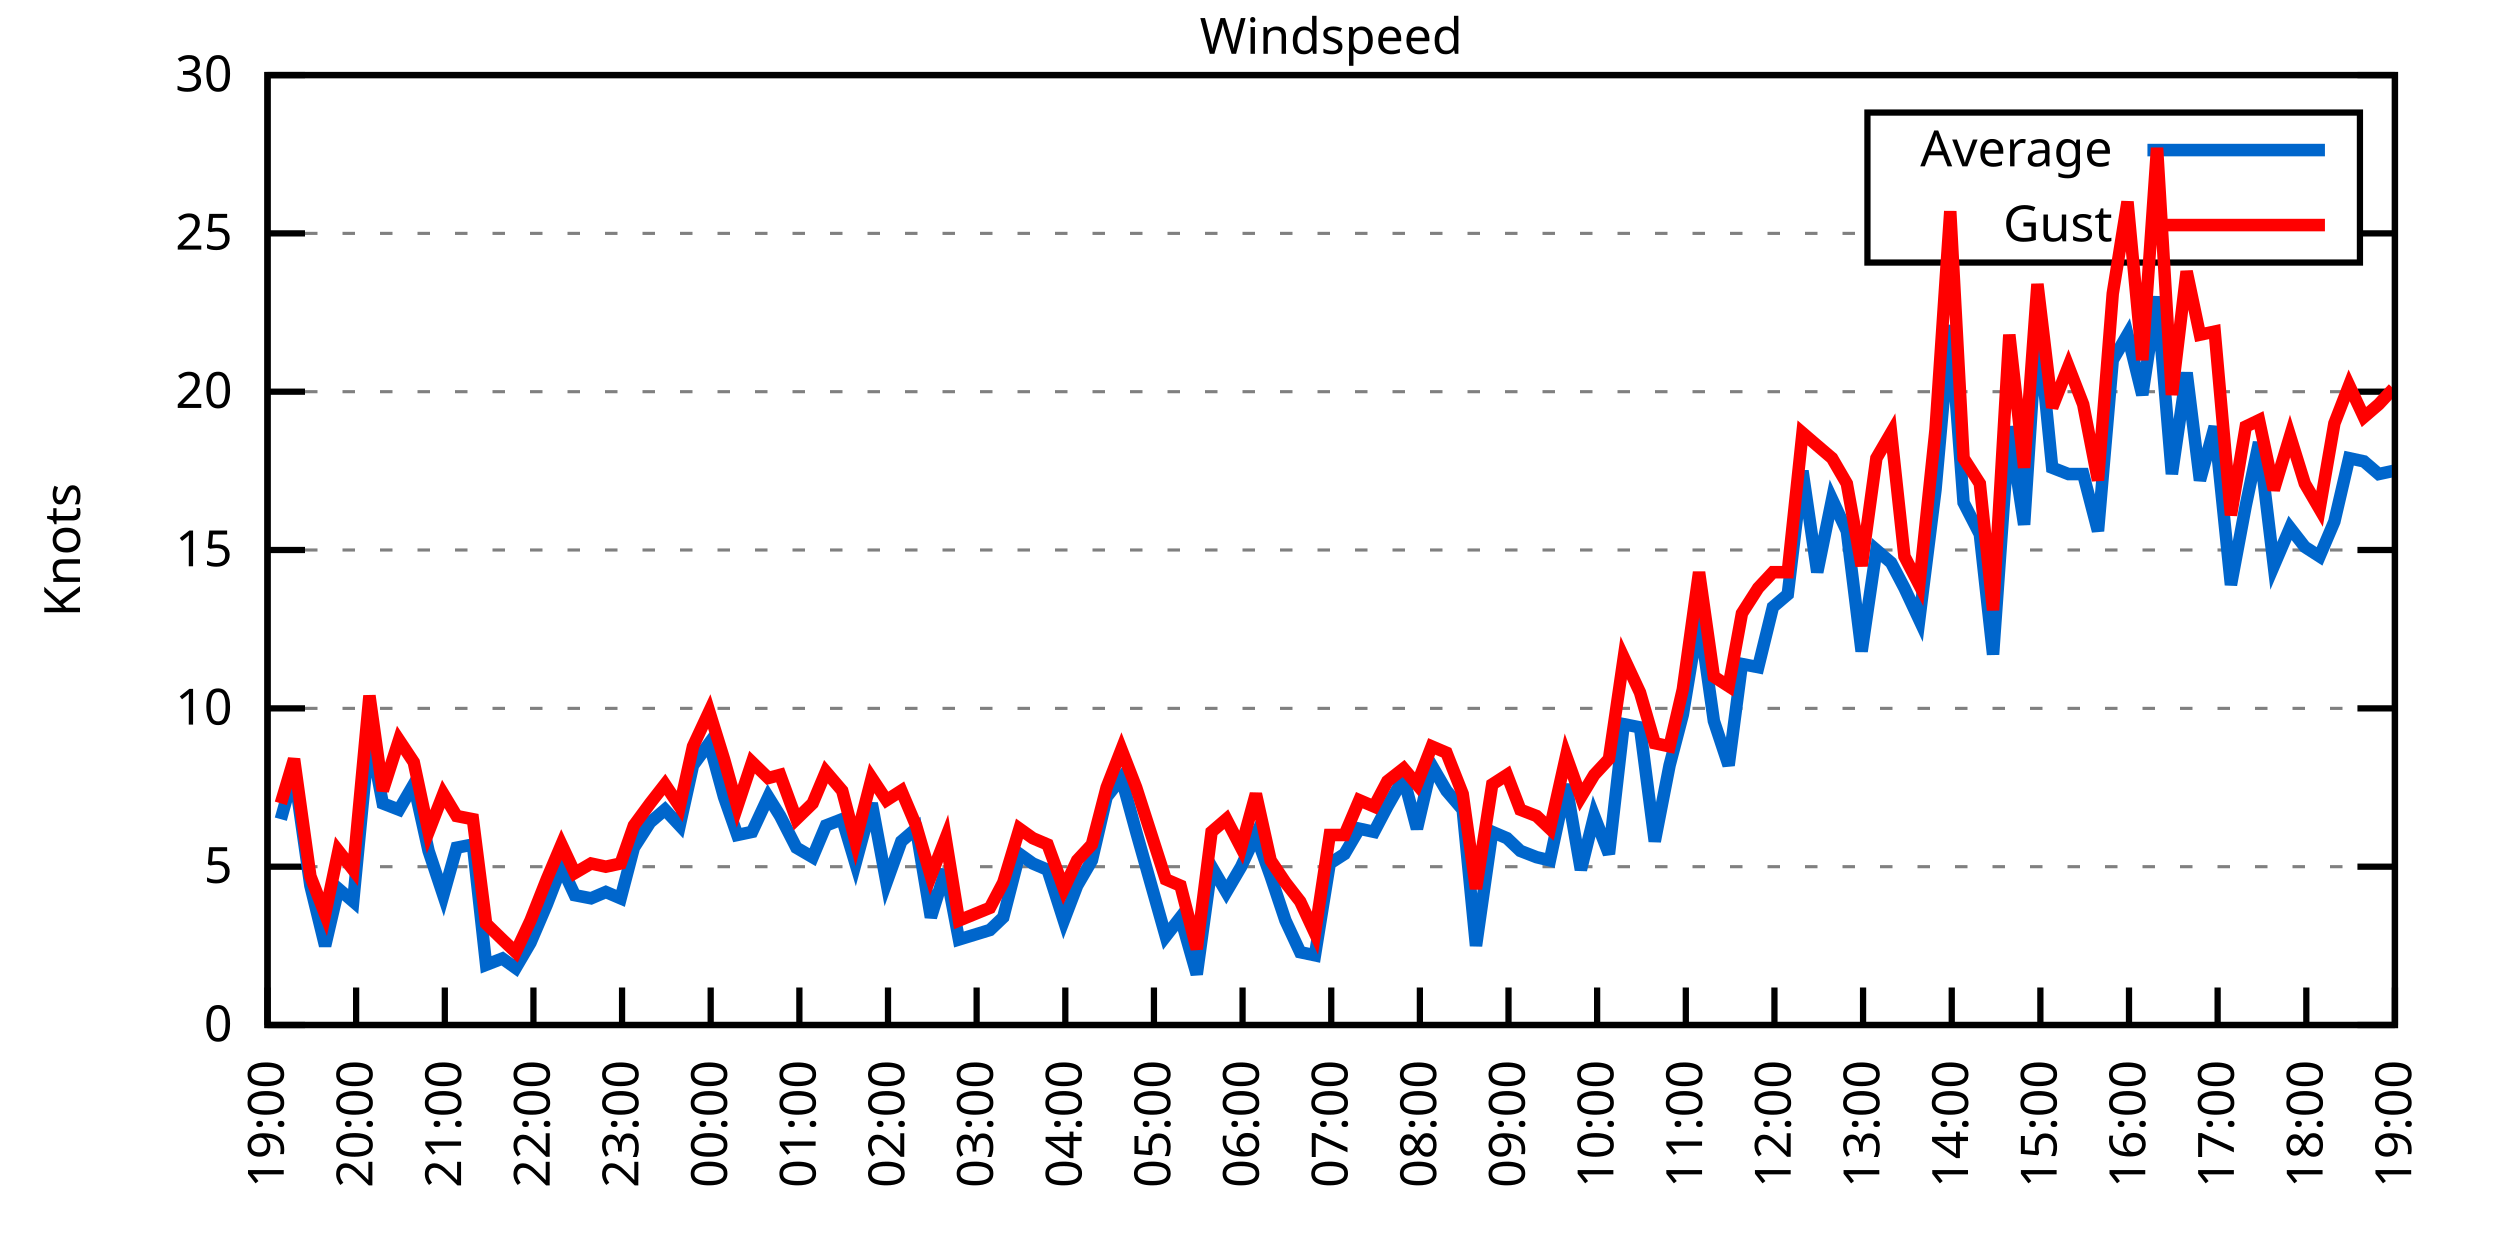
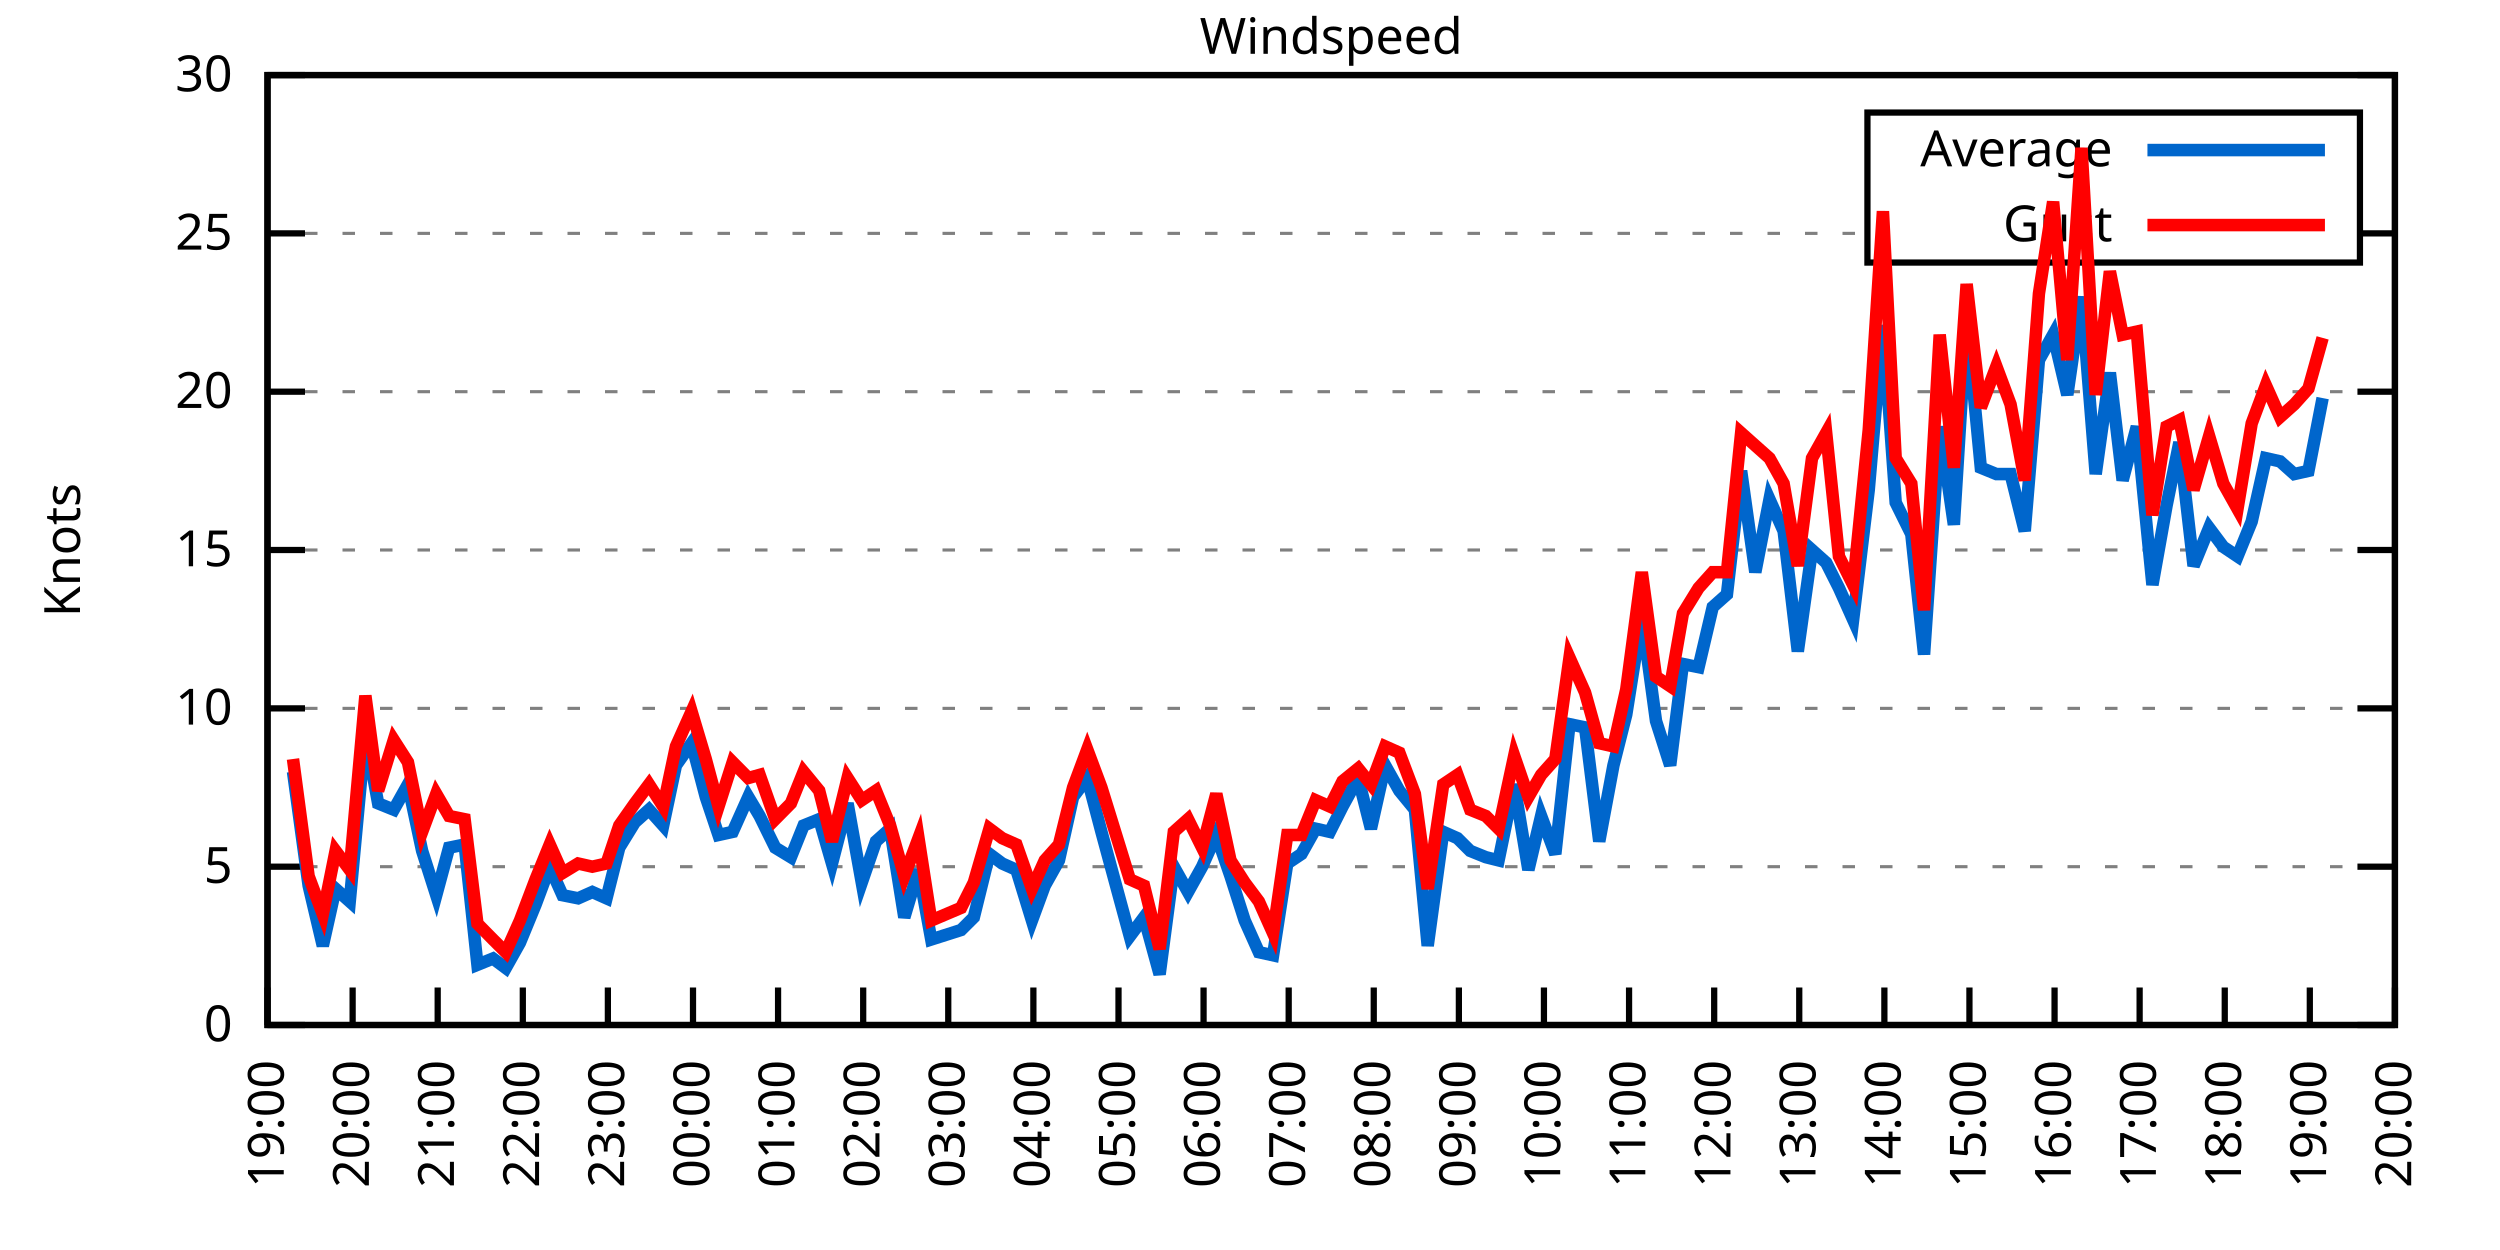
<svg xmlns="http://www.w3.org/2000/svg" xmlns:xlink="http://www.w3.org/1999/xlink" width="400" height="200" viewBox="0 0 400 200">
  <g id="gnuplot_canvas">
    <rect x="0" y="0" width="400" height="200" fill="none" />
    <defs>
      <circle id="gpDot" r="0.5" stroke-width="0.5" stroke="currentColor" />
      <path id="gpPt0" stroke-width="0.333" stroke="currentColor" d="M-1,0 h2 M0,-1 v2" />
      <path id="gpPt1" stroke-width="0.333" stroke="currentColor" d="M-1,-1 L1,1 M1,-1 L-1,1" />
      <path id="gpPt2" stroke-width="0.333" stroke="currentColor" d="M-1,0 L1,0 M0,-1 L0,1 M-1,-1 L1,1 M-1,1 L1,-1" />
      <rect id="gpPt3" stroke-width="0.333" stroke="currentColor" x="-1" y="-1" width="2" height="2" />
      <rect id="gpPt4" stroke-width="0.333" stroke="currentColor" fill="currentColor" x="-1" y="-1" width="2" height="2" />
      <circle id="gpPt5" stroke-width="0.333" stroke="currentColor" cx="0" cy="0" r="1" />
      <use xlink:href="#gpPt5" id="gpPt6" fill="currentColor" stroke="none" />
      <path id="gpPt7" stroke-width="0.333" stroke="currentColor" d="M0,-1.33 L-1.33,0.67 L1.33,0.67 z" />
      <use xlink:href="#gpPt7" id="gpPt8" fill="currentColor" stroke="none" />
      <use xlink:href="#gpPt7" id="gpPt9" stroke="currentColor" transform="rotate(180)" />
      <use xlink:href="#gpPt9" id="gpPt10" fill="currentColor" stroke="none" />
      <use xlink:href="#gpPt3" id="gpPt11" stroke="currentColor" transform="rotate(45)" />
      <use xlink:href="#gpPt11" id="gpPt12" fill="currentColor" stroke="none" />
      <path id="gpPt13" stroke-width="0.333" stroke="currentColor" d="M0,1.330 L1.265,0.411 L0.782,-1.067 L-0.782,-1.076 L-1.265,0.411 z" />
      <use xlink:href="#gpPt13" id="gpPt14" fill="currentColor" stroke="none" />
      <filter id="textbox" filterUnits="objectBoundingBox" x="0" y="0" height="1" width="1">
        <feFlood flood-color="white" flood-opacity="1" result="bgnd" />
        <feComposite in="SourceGraphic" in2="bgnd" operator="atop" />
      </filter>
      <filter id="greybox" filterUnits="objectBoundingBox" x="0" y="0" height="1" width="1">
        <feFlood flood-color="lightgrey" flood-opacity="1" result="grey" />
        <feComposite in="SourceGraphic" in2="grey" operator="atop" />
      </filter>
    </defs>
    <g fill="none" color="white" stroke="currentColor" stroke-width="1.00" stroke-linecap="butt" stroke-linejoin="miter">
</g>
    <g fill="none" color="black" stroke="currentColor" stroke-width="1.00" stroke-linecap="butt" stroke-linejoin="miter">
      <g stroke="none" shape-rendering="crispEdges">
        <polygon fill="rgb(255, 255, 255)" points="42.80,164.00 383.18,164.00 383.18,12.02 42.80,12.02 " />
      </g>
    </g>
    <g fill="none" color="black" stroke="currentColor" stroke-width="1.00" stroke-linecap="butt" stroke-linejoin="miter">
</g>
    <g fill="none" color="black" stroke="black" stroke-width="0.50" stroke-linecap="butt" stroke-linejoin="miter">
</g>
    <g fill="none" color="gray" stroke="currentColor" stroke-width="0.50" stroke-linecap="butt" stroke-linejoin="miter">
      <path stroke="gray" stroke-dasharray="2,4" class="gridline" d="M42.80,164.00 L383.19,164.00  " />
    </g>
    <g fill="none" color="gray" stroke="gray" stroke-width="1.00" stroke-linecap="butt" stroke-linejoin="miter">
</g>
    <g fill="none" color="black" stroke="currentColor" stroke-width="1.00" stroke-linecap="butt" stroke-linejoin="miter">
      <path stroke="black" d="M42.80,164.00 L48.80,164.00 M383.19,164.00 L377.19,164.00  " />
      <g transform="translate(37.20,166.60)" stroke="none" fill="black" font-family="Sans" font-size="8.00" text-anchor="end">
        <text>
          <tspan font-family="Sans"> 0</tspan>
        </text>
      </g>
    </g>
    <g fill="none" color="black" stroke="currentColor" stroke-width="1.00" stroke-linecap="butt" stroke-linejoin="miter">
</g>
    <g fill="none" color="black" stroke="black" stroke-width="0.50" stroke-linecap="butt" stroke-linejoin="miter">
</g>
    <g fill="none" color="gray" stroke="currentColor" stroke-width="0.50" stroke-linecap="butt" stroke-linejoin="miter">
      <path stroke="gray" stroke-dasharray="2,4" class="gridline" d="M42.80,138.67 L383.19,138.67  " />
    </g>
    <g fill="none" color="gray" stroke="gray" stroke-width="1.00" stroke-linecap="butt" stroke-linejoin="miter">
</g>
    <g fill="none" color="black" stroke="currentColor" stroke-width="1.00" stroke-linecap="butt" stroke-linejoin="miter">
      <path stroke="black" d="M42.80,138.67 L48.80,138.67 M383.19,138.67 L377.19,138.67  " />
      <g transform="translate(37.20,141.27)" stroke="none" fill="black" font-family="Sans" font-size="8.00" text-anchor="end">
        <text>
          <tspan font-family="Sans"> 5</tspan>
        </text>
      </g>
    </g>
    <g fill="none" color="black" stroke="currentColor" stroke-width="1.00" stroke-linecap="butt" stroke-linejoin="miter">
</g>
    <g fill="none" color="black" stroke="black" stroke-width="0.50" stroke-linecap="butt" stroke-linejoin="miter">
</g>
    <g fill="none" color="gray" stroke="currentColor" stroke-width="0.50" stroke-linecap="butt" stroke-linejoin="miter">
      <path stroke="gray" stroke-dasharray="2,4" class="gridline" d="M42.80,113.34 L383.19,113.34  " />
    </g>
    <g fill="none" color="gray" stroke="gray" stroke-width="1.00" stroke-linecap="butt" stroke-linejoin="miter">
</g>
    <g fill="none" color="black" stroke="currentColor" stroke-width="1.00" stroke-linecap="butt" stroke-linejoin="miter">
      <path stroke="black" d="M42.80,113.34 L48.80,113.34 M383.19,113.34 L377.19,113.34  " />
      <g transform="translate(37.20,115.94)" stroke="none" fill="black" font-family="Sans" font-size="8.00" text-anchor="end">
        <text>
          <tspan font-family="Sans"> 10</tspan>
        </text>
      </g>
    </g>
    <g fill="none" color="black" stroke="currentColor" stroke-width="1.00" stroke-linecap="butt" stroke-linejoin="miter">
</g>
    <g fill="none" color="black" stroke="black" stroke-width="0.50" stroke-linecap="butt" stroke-linejoin="miter">
</g>
    <g fill="none" color="gray" stroke="currentColor" stroke-width="0.50" stroke-linecap="butt" stroke-linejoin="miter">
      <path stroke="gray" stroke-dasharray="2,4" class="gridline" d="M42.80,88.00 L383.19,88.00  " />
    </g>
    <g fill="none" color="gray" stroke="gray" stroke-width="1.00" stroke-linecap="butt" stroke-linejoin="miter">
</g>
    <g fill="none" color="black" stroke="currentColor" stroke-width="1.00" stroke-linecap="butt" stroke-linejoin="miter">
      <path stroke="black" d="M42.80,88.00 L48.80,88.00 M383.19,88.00 L377.19,88.00  " />
      <g transform="translate(37.20,90.60)" stroke="none" fill="black" font-family="Sans" font-size="8.00" text-anchor="end">
        <text>
          <tspan font-family="Sans"> 15</tspan>
        </text>
      </g>
    </g>
    <g fill="none" color="black" stroke="currentColor" stroke-width="1.00" stroke-linecap="butt" stroke-linejoin="miter">
</g>
    <g fill="none" color="black" stroke="black" stroke-width="0.50" stroke-linecap="butt" stroke-linejoin="miter">
</g>
    <g fill="none" color="gray" stroke="currentColor" stroke-width="0.50" stroke-linecap="butt" stroke-linejoin="miter">
      <path stroke="gray" stroke-dasharray="2,4" class="gridline" d="M42.80,62.67 L383.19,62.67  " />
    </g>
    <g fill="none" color="gray" stroke="gray" stroke-width="1.00" stroke-linecap="butt" stroke-linejoin="miter">
</g>
    <g fill="none" color="black" stroke="currentColor" stroke-width="1.00" stroke-linecap="butt" stroke-linejoin="miter">
      <path stroke="black" d="M42.80,62.67 L48.80,62.67 M383.19,62.67 L377.19,62.67  " />
      <g transform="translate(37.20,65.27)" stroke="none" fill="black" font-family="Sans" font-size="8.00" text-anchor="end">
        <text>
          <tspan font-family="Sans"> 20</tspan>
        </text>
      </g>
    </g>
    <g fill="none" color="black" stroke="currentColor" stroke-width="1.00" stroke-linecap="butt" stroke-linejoin="miter">
</g>
    <g fill="none" color="black" stroke="black" stroke-width="0.50" stroke-linecap="butt" stroke-linejoin="miter">
</g>
    <g fill="none" color="gray" stroke="currentColor" stroke-width="0.50" stroke-linecap="butt" stroke-linejoin="miter">
      <path stroke="gray" stroke-dasharray="2,4" class="gridline" d="M42.80,37.34 L298.79,37.34 M377.59,37.34 L383.19,37.34  " />
    </g>
    <g fill="none" color="gray" stroke="gray" stroke-width="1.00" stroke-linecap="butt" stroke-linejoin="miter">
</g>
    <g fill="none" color="black" stroke="currentColor" stroke-width="1.00" stroke-linecap="butt" stroke-linejoin="miter">
      <path stroke="black" d="M42.80,37.34 L48.80,37.34 M383.19,37.34 L377.19,37.34  " />
      <g transform="translate(37.20,39.94)" stroke="none" fill="black" font-family="Sans" font-size="8.00" text-anchor="end">
        <text>
          <tspan font-family="Sans"> 25</tspan>
        </text>
      </g>
    </g>
    <g fill="none" color="black" stroke="currentColor" stroke-width="1.00" stroke-linecap="butt" stroke-linejoin="miter">
</g>
    <g fill="none" color="black" stroke="black" stroke-width="0.50" stroke-linecap="butt" stroke-linejoin="miter">
</g>
    <g fill="none" color="gray" stroke="currentColor" stroke-width="0.50" stroke-linecap="butt" stroke-linejoin="miter">
      <path stroke="gray" stroke-dasharray="2,4" class="gridline" d="M42.80,12.01 L383.19,12.01  " />
    </g>
    <g fill="none" color="gray" stroke="gray" stroke-width="1.00" stroke-linecap="butt" stroke-linejoin="miter">
</g>
    <g fill="none" color="black" stroke="currentColor" stroke-width="1.00" stroke-linecap="butt" stroke-linejoin="miter">
      <path stroke="black" d="M42.80,12.01 L48.80,12.01 M383.19,12.01 L377.19,12.01  " />
      <g transform="translate(37.20,14.61)" stroke="none" fill="black" font-family="Sans" font-size="8.00" text-anchor="end">
        <text>
          <tspan font-family="Sans"> 30</tspan>
        </text>
      </g>
    </g>
    <g fill="none" color="black" stroke="currentColor" stroke-width="1.00" stroke-linecap="butt" stroke-linejoin="miter">
      <path stroke="black" d="M42.80,164.00 L42.80,158.00  " />
      <g transform="translate(45.40,169.60) rotate(270.00)" stroke="none" fill="black" font-family="Sans" font-size="8.00" text-anchor="end">
        <text>
          <tspan font-family="Sans">19:00</tspan>
        </text>
      </g>
    </g>
    <g fill="none" color="black" stroke="currentColor" stroke-width="1.00" stroke-linecap="butt" stroke-linejoin="miter">
-       <path stroke="black" d="M56.98,164.00 L56.98,158.00  " />
-       <g transform="translate(59.58,169.60) rotate(270.00)" stroke="none" fill="black" font-family="Sans" font-size="8.00" text-anchor="end">
+       <path stroke="black" d="M56.42,164.00 L56.42,158.00  " />
+       <g transform="translate(59.02,169.60) rotate(270.00)" stroke="none" fill="black" font-family="Sans" font-size="8.00" text-anchor="end">
        <text>
          <tspan font-family="Sans">20:00</tspan>
        </text>
      </g>
    </g>
    <g fill="none" color="black" stroke="currentColor" stroke-width="1.00" stroke-linecap="butt" stroke-linejoin="miter">
-       <path stroke="black" d="M71.17,164.00 L71.17,158.00  " />
-       <g transform="translate(73.77,169.60) rotate(270.00)" stroke="none" fill="black" font-family="Sans" font-size="8.00" text-anchor="end">
+       <path stroke="black" d="M70.03,164.00 L70.03,158.00  " />
+       <g transform="translate(72.63,169.60) rotate(270.00)" stroke="none" fill="black" font-family="Sans" font-size="8.00" text-anchor="end">
        <text>
          <tspan font-family="Sans">21:00</tspan>
        </text>
      </g>
    </g>
    <g fill="none" color="black" stroke="currentColor" stroke-width="1.00" stroke-linecap="butt" stroke-linejoin="miter">
-       <path stroke="black" d="M85.35,164.00 L85.35,158.00  " />
-       <g transform="translate(87.95,169.60) rotate(270.00)" stroke="none" fill="black" font-family="Sans" font-size="8.00" text-anchor="end">
+       <path stroke="black" d="M83.65,164.00 L83.65,158.00  " />
+       <g transform="translate(86.25,169.60) rotate(270.00)" stroke="none" fill="black" font-family="Sans" font-size="8.00" text-anchor="end">
        <text>
          <tspan font-family="Sans">22:00</tspan>
        </text>
      </g>
    </g>
    <g fill="none" color="black" stroke="currentColor" stroke-width="1.00" stroke-linecap="butt" stroke-linejoin="miter">
-       <path stroke="black" d="M99.53,164.00 L99.53,158.00  " />
-       <g transform="translate(102.13,169.60) rotate(270.00)" stroke="none" fill="black" font-family="Sans" font-size="8.00" text-anchor="end">
+       <path stroke="black" d="M97.26,164.00 L97.26,158.00  " />
+       <g transform="translate(99.86,169.60) rotate(270.00)" stroke="none" fill="black" font-family="Sans" font-size="8.00" text-anchor="end">
        <text>
          <tspan font-family="Sans">23:00</tspan>
        </text>
      </g>
    </g>
    <g fill="none" color="black" stroke="currentColor" stroke-width="1.00" stroke-linecap="butt" stroke-linejoin="miter">
-       <path stroke="black" d="M113.71,164.00 L113.71,158.00  " />
-       <g transform="translate(116.31,169.60) rotate(270.00)" stroke="none" fill="black" font-family="Sans" font-size="8.00" text-anchor="end">
+       <path stroke="black" d="M110.88,164.00 L110.88,158.00  " />
+       <g transform="translate(113.48,169.60) rotate(270.00)" stroke="none" fill="black" font-family="Sans" font-size="8.00" text-anchor="end">
        <text>
          <tspan font-family="Sans">00:00</tspan>
        </text>
      </g>
    </g>
    <g fill="none" color="black" stroke="currentColor" stroke-width="1.00" stroke-linecap="butt" stroke-linejoin="miter">
-       <path stroke="black" d="M127.90,164.00 L127.90,158.00  " />
-       <g transform="translate(130.50,169.60) rotate(270.00)" stroke="none" fill="black" font-family="Sans" font-size="8.00" text-anchor="end">
+       <path stroke="black" d="M124.49,164.00 L124.49,158.00  " />
+       <g transform="translate(127.09,169.60) rotate(270.00)" stroke="none" fill="black" font-family="Sans" font-size="8.00" text-anchor="end">
        <text>
          <tspan font-family="Sans">01:00</tspan>
        </text>
      </g>
    </g>
    <g fill="none" color="black" stroke="currentColor" stroke-width="1.00" stroke-linecap="butt" stroke-linejoin="miter">
-       <path stroke="black" d="M142.08,164.00 L142.08,158.00  " />
-       <g transform="translate(144.68,169.60) rotate(270.00)" stroke="none" fill="black" font-family="Sans" font-size="8.00" text-anchor="end">
+       <path stroke="black" d="M138.11,164.00 L138.11,158.00  " />
+       <g transform="translate(140.71,169.60) rotate(270.00)" stroke="none" fill="black" font-family="Sans" font-size="8.00" text-anchor="end">
        <text>
          <tspan font-family="Sans">02:00</tspan>
        </text>
      </g>
    </g>
    <g fill="none" color="black" stroke="currentColor" stroke-width="1.00" stroke-linecap="butt" stroke-linejoin="miter">
-       <path stroke="black" d="M156.26,164.00 L156.26,158.00  " />
-       <g transform="translate(158.86,169.60) rotate(270.00)" stroke="none" fill="black" font-family="Sans" font-size="8.00" text-anchor="end">
+       <path stroke="black" d="M151.72,164.00 L151.72,158.00  " />
+       <g transform="translate(154.32,169.60) rotate(270.00)" stroke="none" fill="black" font-family="Sans" font-size="8.00" text-anchor="end">
        <text>
          <tspan font-family="Sans">03:00</tspan>
        </text>
      </g>
    </g>
    <g fill="none" color="black" stroke="currentColor" stroke-width="1.00" stroke-linecap="butt" stroke-linejoin="miter">
-       <path stroke="black" d="M170.45,164.00 L170.45,158.00  " />
-       <g transform="translate(173.05,169.60) rotate(270.00)" stroke="none" fill="black" font-family="Sans" font-size="8.00" text-anchor="end">
+       <path stroke="black" d="M165.34,164.00 L165.34,158.00  " />
+       <g transform="translate(167.94,169.60) rotate(270.00)" stroke="none" fill="black" font-family="Sans" font-size="8.00" text-anchor="end">
        <text>
          <tspan font-family="Sans">04:00</tspan>
        </text>
      </g>
    </g>
    <g fill="none" color="black" stroke="currentColor" stroke-width="1.00" stroke-linecap="butt" stroke-linejoin="miter">
-       <path stroke="black" d="M184.63,164.00 L184.63,158.00  " />
-       <g transform="translate(187.23,169.60) rotate(270.00)" stroke="none" fill="black" font-family="Sans" font-size="8.00" text-anchor="end">
+       <path stroke="black" d="M178.96,164.00 L178.96,158.00  " />
+       <g transform="translate(181.56,169.60) rotate(270.00)" stroke="none" fill="black" font-family="Sans" font-size="8.00" text-anchor="end">
        <text>
          <tspan font-family="Sans">05:00</tspan>
        </text>
      </g>
    </g>
    <g fill="none" color="black" stroke="currentColor" stroke-width="1.00" stroke-linecap="butt" stroke-linejoin="miter">
-       <path stroke="black" d="M198.81,164.00 L198.81,158.00  " />
-       <g transform="translate(201.41,169.60) rotate(270.00)" stroke="none" fill="black" font-family="Sans" font-size="8.00" text-anchor="end">
+       <path stroke="black" d="M192.57,164.00 L192.57,158.00  " />
+       <g transform="translate(195.17,169.60) rotate(270.00)" stroke="none" fill="black" font-family="Sans" font-size="8.00" text-anchor="end">
        <text>
          <tspan font-family="Sans">06:00</tspan>
        </text>
      </g>
    </g>
    <g fill="none" color="black" stroke="currentColor" stroke-width="1.00" stroke-linecap="butt" stroke-linejoin="miter">
-       <path stroke="black" d="M213.00,164.00 L213.00,158.00  " />
-       <g transform="translate(215.60,169.60) rotate(270.00)" stroke="none" fill="black" font-family="Sans" font-size="8.00" text-anchor="end">
+       <path stroke="black" d="M206.19,164.00 L206.19,158.00  " />
+       <g transform="translate(208.79,169.60) rotate(270.00)" stroke="none" fill="black" font-family="Sans" font-size="8.00" text-anchor="end">
        <text>
          <tspan font-family="Sans">07:00</tspan>
        </text>
      </g>
    </g>
    <g fill="none" color="black" stroke="currentColor" stroke-width="1.00" stroke-linecap="butt" stroke-linejoin="miter">
-       <path stroke="black" d="M227.18,164.00 L227.18,158.00  " />
-       <g transform="translate(229.78,169.60) rotate(270.00)" stroke="none" fill="black" font-family="Sans" font-size="8.00" text-anchor="end">
+       <path stroke="black" d="M219.80,164.00 L219.80,158.00  " />
+       <g transform="translate(222.40,169.60) rotate(270.00)" stroke="none" fill="black" font-family="Sans" font-size="8.00" text-anchor="end">
        <text>
          <tspan font-family="Sans">08:00</tspan>
        </text>
      </g>
    </g>
    <g fill="none" color="black" stroke="currentColor" stroke-width="1.00" stroke-linecap="butt" stroke-linejoin="miter">
-       <path stroke="black" d="M241.36,164.00 L241.36,158.00  " />
-       <g transform="translate(243.96,169.60) rotate(270.00)" stroke="none" fill="black" font-family="Sans" font-size="8.00" text-anchor="end">
+       <path stroke="black" d="M233.42,164.00 L233.42,158.00  " />
+       <g transform="translate(236.02,169.60) rotate(270.00)" stroke="none" fill="black" font-family="Sans" font-size="8.00" text-anchor="end">
        <text>
          <tspan font-family="Sans">09:00</tspan>
        </text>
      </g>
    </g>
    <g fill="none" color="black" stroke="currentColor" stroke-width="1.00" stroke-linecap="butt" stroke-linejoin="miter">
-       <path stroke="black" d="M255.54,164.00 L255.54,158.00  " />
-       <g transform="translate(258.14,169.60) rotate(270.00)" stroke="none" fill="black" font-family="Sans" font-size="8.00" text-anchor="end">
+       <path stroke="black" d="M247.03,164.00 L247.03,158.00  " />
+       <g transform="translate(249.63,169.60) rotate(270.00)" stroke="none" fill="black" font-family="Sans" font-size="8.00" text-anchor="end">
        <text>
          <tspan font-family="Sans">10:00</tspan>
        </text>
      </g>
    </g>
    <g fill="none" color="black" stroke="currentColor" stroke-width="1.00" stroke-linecap="butt" stroke-linejoin="miter">
-       <path stroke="black" d="M269.73,164.00 L269.73,158.00  " />
-       <g transform="translate(272.33,169.60) rotate(270.00)" stroke="none" fill="black" font-family="Sans" font-size="8.00" text-anchor="end">
+       <path stroke="black" d="M260.65,164.00 L260.65,158.00  " />
+       <g transform="translate(263.25,169.60) rotate(270.00)" stroke="none" fill="black" font-family="Sans" font-size="8.00" text-anchor="end">
        <text>
          <tspan font-family="Sans">11:00</tspan>
        </text>
      </g>
    </g>
    <g fill="none" color="black" stroke="currentColor" stroke-width="1.00" stroke-linecap="butt" stroke-linejoin="miter">
-       <path stroke="black" d="M283.91,164.00 L283.91,158.00  " />
-       <g transform="translate(286.51,169.60) rotate(270.00)" stroke="none" fill="black" font-family="Sans" font-size="8.00" text-anchor="end">
+       <path stroke="black" d="M274.27,164.00 L274.27,158.00  " />
+       <g transform="translate(276.87,169.60) rotate(270.00)" stroke="none" fill="black" font-family="Sans" font-size="8.00" text-anchor="end">
        <text>
          <tspan font-family="Sans">12:00</tspan>
        </text>
      </g>
    </g>
    <g fill="none" color="black" stroke="currentColor" stroke-width="1.00" stroke-linecap="butt" stroke-linejoin="miter">
-       <path stroke="black" d="M298.09,164.00 L298.09,158.00  " />
-       <g transform="translate(300.69,169.60) rotate(270.00)" stroke="none" fill="black" font-family="Sans" font-size="8.00" text-anchor="end">
+       <path stroke="black" d="M287.88,164.00 L287.88,158.00  " />
+       <g transform="translate(290.48,169.60) rotate(270.00)" stroke="none" fill="black" font-family="Sans" font-size="8.00" text-anchor="end">
        <text>
          <tspan font-family="Sans">13:00</tspan>
        </text>
      </g>
    </g>
    <g fill="none" color="black" stroke="currentColor" stroke-width="1.00" stroke-linecap="butt" stroke-linejoin="miter">
-       <path stroke="black" d="M312.28,164.00 L312.28,158.00  " />
-       <g transform="translate(314.88,169.60) rotate(270.00)" stroke="none" fill="black" font-family="Sans" font-size="8.00" text-anchor="end">
+       <path stroke="black" d="M301.50,164.00 L301.50,158.00  " />
+       <g transform="translate(304.10,169.60) rotate(270.00)" stroke="none" fill="black" font-family="Sans" font-size="8.00" text-anchor="end">
        <text>
          <tspan font-family="Sans">14:00</tspan>
        </text>
      </g>
    </g>
    <g fill="none" color="black" stroke="currentColor" stroke-width="1.00" stroke-linecap="butt" stroke-linejoin="miter">
-       <path stroke="black" d="M326.46,164.00 L326.46,158.00  " />
-       <g transform="translate(329.06,169.60) rotate(270.00)" stroke="none" fill="black" font-family="Sans" font-size="8.00" text-anchor="end">
+       <path stroke="black" d="M315.11,164.00 L315.11,158.00  " />
+       <g transform="translate(317.71,169.60) rotate(270.00)" stroke="none" fill="black" font-family="Sans" font-size="8.00" text-anchor="end">
        <text>
          <tspan font-family="Sans">15:00</tspan>
        </text>
      </g>
    </g>
    <g fill="none" color="black" stroke="currentColor" stroke-width="1.00" stroke-linecap="butt" stroke-linejoin="miter">
-       <path stroke="black" d="M340.64,164.00 L340.64,158.00  " />
-       <g transform="translate(343.24,169.60) rotate(270.00)" stroke="none" fill="black" font-family="Sans" font-size="8.00" text-anchor="end">
+       <path stroke="black" d="M328.73,164.00 L328.73,158.00  " />
+       <g transform="translate(331.33,169.60) rotate(270.00)" stroke="none" fill="black" font-family="Sans" font-size="8.00" text-anchor="end">
        <text>
          <tspan font-family="Sans">16:00</tspan>
        </text>
      </g>
    </g>
    <g fill="none" color="black" stroke="currentColor" stroke-width="1.00" stroke-linecap="butt" stroke-linejoin="miter">
-       <path stroke="black" d="M354.82,164.00 L354.82,158.00  " />
-       <g transform="translate(357.42,169.60) rotate(270.00)" stroke="none" fill="black" font-family="Sans" font-size="8.00" text-anchor="end">
+       <path stroke="black" d="M342.34,164.00 L342.34,158.00  " />
+       <g transform="translate(344.94,169.60) rotate(270.00)" stroke="none" fill="black" font-family="Sans" font-size="8.00" text-anchor="end">
        <text>
          <tspan font-family="Sans">17:00</tspan>
        </text>
      </g>
    </g>
    <g fill="none" color="black" stroke="currentColor" stroke-width="1.00" stroke-linecap="butt" stroke-linejoin="miter">
-       <path stroke="black" d="M369.01,164.00 L369.01,158.00  " />
-       <g transform="translate(371.61,169.60) rotate(270.00)" stroke="none" fill="black" font-family="Sans" font-size="8.00" text-anchor="end">
+       <path stroke="black" d="M355.96,164.00 L355.96,158.00  " />
+       <g transform="translate(358.56,169.60) rotate(270.00)" stroke="none" fill="black" font-family="Sans" font-size="8.00" text-anchor="end">
        <text>
          <tspan font-family="Sans">18:00</tspan>
+         </text>
+       </g>
+     </g>
+     <g fill="none" color="black" stroke="currentColor" stroke-width="1.00" stroke-linecap="butt" stroke-linejoin="miter">
+       <path stroke="black" d="M369.57,164.00 L369.57,158.00  " />
+       <g transform="translate(372.17,169.60) rotate(270.00)" stroke="none" fill="black" font-family="Sans" font-size="8.00" text-anchor="end">
+         <text>
+           <tspan font-family="Sans">19:00</tspan>
        </text>
      </g>
    </g>
    <g fill="none" color="black" stroke="currentColor" stroke-width="1.00" stroke-linecap="butt" stroke-linejoin="miter">
      <path stroke="black" d="M383.19,164.00 L383.19,158.00  " />
      <g transform="translate(385.79,169.60) rotate(270.00)" stroke="none" fill="black" font-family="Sans" font-size="8.00" text-anchor="end">
        <text>
-           <tspan font-family="Sans">19:00</tspan>
+           <tspan font-family="Sans">20:00</tspan>
        </text>
      </g>
    </g>
    <g fill="none" color="black" stroke="currentColor" stroke-width="1.00" stroke-linecap="butt" stroke-linejoin="miter">
</g>
    <g fill="none" color="black" stroke="currentColor" stroke-width="1.00" stroke-linecap="butt" stroke-linejoin="miter">
      <path stroke="black" d="M42.80,12.01 L42.80,164.00 L383.19,164.00 L383.19,12.01 L42.80,12.01 Z  " />
    </g>
    <g fill="none" color="black" stroke="currentColor" stroke-width="1.00" stroke-linecap="butt" stroke-linejoin="miter">
</g>
    <g fill="none" color="black" stroke="currentColor" stroke-width="1.00" stroke-linecap="butt" stroke-linejoin="miter">
      <path stroke="black" d="M298.79,42.01 L298.79,18.01 L377.59,18.01 L377.59,42.01 L298.79,42.01 Z  " />
    </g>
    <g id="Windspeed_plot_1">
      <g fill="none" color="white" stroke="black" stroke-width="2.00" stroke-linecap="butt" stroke-linejoin="miter">
</g>
      <g fill="none" color="black" stroke="currentColor" stroke-width="2.00" stroke-linecap="butt" stroke-linejoin="miter">
        <g transform="translate(337.99,26.61)" stroke="none" fill="black" font-family="Sans" font-size="8.00" text-anchor="end">
          <text>
            <tspan font-family="Sans">Average</tspan>
          </text>
        </g>
      </g>
      <g fill="none" color="black" stroke="currentColor" stroke-width="2.00" stroke-linecap="butt" stroke-linejoin="miter">
-         <path stroke="rgb(  0, 102, 204)" d="M343.59,24.01 L371.99,24.01 M44.93,131.07 L47.05,123.47 L49.66,141.71 L52.02,151.33 L54.15,142.21 L56.51,144.24   L59.11,117.39 L61.24,128.54 L63.84,129.55 L66.20,125.50 L68.57,136.14 L70.93,143.23 L73.06,135.63 L75.66,135.12   L77.78,154.37 L80.38,153.36 L82.51,154.88 L84.88,150.83 L87.48,144.75 L89.84,138.67 L91.97,143.23 L94.57,143.73   L96.93,142.72 L99.30,143.73 L101.42,135.63 L104.02,131.58 L106.39,129.55 L108.75,132.08 L110.88,122.46 L113.48,118.91   L115.84,127.52 L117.97,133.60 L120.33,133.10 L122.93,127.52 L124.82,130.56 L127.42,135.63 L130.02,137.15 L132.15,132.08   L134.75,131.07 L136.88,138.16 L139.48,128.54 L141.84,141.20 L144.21,134.62 L146.57,132.59 L148.94,146.77 L151.30,139.17   L153.43,150.32 L158.39,148.80 L160.52,146.77 L163.12,136.64 L165.25,138.16 L167.61,139.17 L170.21,147.28 L172.34,141.71   L174.70,137.66 L177.06,127.52 L179.43,124.48 L181.79,133.10 L186.52,149.81 L188.88,146.77 L191.48,155.89 L193.85,138.67   L196.21,142.72 L198.58,138.67 L200.94,133.60 L203.30,140.19 L205.67,147.28 L208.03,152.35 L210.39,152.85 L212.76,138.16   L215.12,136.64 L217.49,132.59 L219.85,133.10 L221.98,129.04 L224.58,124.48 L226.71,132.59 L229.07,122.46 L231.43,126.51   L234.03,129.55 L236.16,151.33 L238.76,133.10 L241.12,134.11 L243.25,136.14 L245.85,137.15 L247.98,137.66 L250.58,125.50   L252.94,139.17 L255.07,130.56 L257.43,136.64 L259.80,115.87 L262.40,116.38 L264.76,134.62 L267.13,122.46 L269.25,114.35   L271.85,98.64 L274.22,115.36 L276.58,122.46 L278.71,106.24 L281.31,106.75 L283.67,97.12 L286.04,95.10 L288.40,75.34   L290.76,91.55 L293.13,79.90 L295.49,84.97 L297.86,104.22 L300.22,88.00 L302.58,90.03 L304.71,94.08 L307.08,99.15   L309.68,78.38 L312.04,52.03 L314.17,80.41 L316.77,85.47 L318.89,104.72 L321.49,68.25 L323.86,83.95 L325.99,51.02   L328.35,74.83 L330.95,75.85 L333.31,75.85 L335.68,84.97 L338.04,57.61 L340.40,53.55 L342.77,63.18 L345.13,47.47   L347.50,75.85 L349.86,59.63 L351.99,76.86 L354.35,68.25 L356.95,93.58 L359.32,80.91 L361.44,70.78 L363.81,90.54   L366.41,84.46 L368.77,87.50 L371.13,89.02 L373.50,83.45 L375.86,73.31 L378.23,73.82 L380.59,75.85 L382.95,75.34    " />
+         <path stroke="rgb(  0, 102, 204)" d="M343.59,24.01 L371.99,24.01 M46.88,123.47 L49.38,141.71 L51.65,151.33 L53.69,142.21 L55.96,144.24 L58.46,117.39   L60.50,128.54 L63.00,129.55 L65.27,125.50 L67.54,136.14 L69.80,143.23 L71.85,135.63 L74.34,135.12 L76.39,154.37   L78.88,153.36 L80.92,154.88 L83.19,150.83 L85.69,144.75 L87.96,138.67 L90.00,143.23 L92.50,143.73 L94.77,142.72   L97.04,143.73 L99.08,135.63 L101.57,131.58 L103.84,129.55 L106.11,132.08 L108.15,122.46 L110.65,118.91 L112.92,127.52   L114.96,133.60 L117.23,133.10 L119.73,127.52 L121.54,130.56 L124.04,135.63 L126.54,137.15 L128.58,132.08 L131.07,131.07   L133.12,138.16 L135.61,128.54 L137.88,141.20 L140.15,134.62 L142.42,132.59 L144.69,146.77 L146.96,139.17 L149.00,150.32   L153.77,148.80 L155.81,146.77 L158.31,136.64 L160.35,138.16 L162.62,139.17 L165.11,147.28 L167.16,141.71 L169.43,137.66   L171.69,127.52 L173.96,124.48 L176.23,133.10 L180.77,149.81 L183.04,146.77 L185.54,155.89 L187.81,138.67 L190.08,142.72   L192.34,138.67 L194.61,133.60 L196.88,140.19 L199.15,147.28 L201.42,152.35 L203.69,152.85 L205.96,138.16 L208.23,136.64   L210.50,132.59 L212.77,133.10 L214.81,129.04 L217.31,124.48 L219.35,132.59 L221.62,122.46 L223.89,126.51 L226.38,129.55   L228.43,151.33 L230.92,133.10 L233.19,134.11 L235.23,136.14 L237.73,137.15 L239.77,137.66 L242.27,125.50 L244.54,139.17   L246.58,130.56 L248.85,136.64 L251.12,115.87 L253.61,116.38 L255.88,134.62 L258.15,122.46 L260.20,114.35 L262.69,98.64   L264.96,115.36 L267.23,122.46 L269.27,106.24 L271.77,106.75 L274.04,97.12 L276.31,95.10 L278.58,75.34 L280.85,91.55   L283.12,79.90 L285.38,84.97 L287.65,104.22 L289.92,88.00 L292.19,90.03 L294.23,94.08 L296.50,99.15 L299.00,78.38   L301.27,52.03 L303.31,80.41 L305.81,85.47 L307.85,104.72 L310.35,68.25 L312.62,83.95 L314.66,51.02 L316.93,74.83   L319.42,75.85 L321.69,75.85 L323.96,84.97 L326.23,57.61 L328.50,53.55 L330.77,63.18 L333.04,47.47 L335.31,75.85   L337.58,59.63 L339.62,76.86 L341.89,68.25 L344.39,93.58 L346.65,80.91 L348.70,70.78 L350.97,90.54 L353.46,84.46   L355.73,87.50 L358.00,89.02 L360.27,83.45 L362.54,73.31 L364.81,73.82 L367.08,75.85 L369.35,75.34 L371.62,63.69    " />
      </g>
    </g>
    <g id="Windspeed_plot_2">
      <g fill="none" color="black" stroke="currentColor" stroke-width="2.00" stroke-linecap="butt" stroke-linejoin="miter">
        <g transform="translate(337.99,38.61)" stroke="none" fill="black" font-family="Sans" font-size="8.00" text-anchor="end">
          <text>
            <tspan font-family="Sans">Gust</tspan>
          </text>
        </g>
      </g>
      <g fill="none" color="black" stroke="currentColor" stroke-width="2.00" stroke-linecap="butt" stroke-linejoin="miter">
-         <path stroke="rgb(255,   0,   0)" d="M343.59,36.01 L371.99,36.01 M44.93,128.54 L47.05,121.44 L49.66,140.19 L52.02,146.27 L54.15,136.14 L56.51,139.17   L59.11,111.31 L61.24,126.51 L63.84,118.40 L66.20,121.95 L68.57,133.10 L70.93,127.02 L73.06,130.56 L75.66,131.07   L77.78,147.79 L80.38,150.32 L82.51,152.35 L84.88,147.28 L87.48,140.69 L89.84,135.12 L91.97,139.68 L94.57,138.16   L96.93,138.67 L99.30,138.16 L101.42,132.08 L104.02,128.54 L106.39,125.50 L108.75,129.04 L110.88,119.42 L113.48,113.84   L115.84,121.44 L117.97,129.04 L120.33,121.95 L122.93,124.48 L124.82,123.98 L127.42,131.07 L130.02,128.54 L132.15,123.47   L134.75,126.51 L136.88,134.62 L139.48,124.48 L141.84,128.03 L144.21,126.51 L146.57,132.08 L148.94,140.19 L151.30,134.11   L153.43,147.28 L158.39,145.25 L160.52,141.20 L163.12,132.59 L165.25,134.11 L167.61,135.12 L170.21,142.21 L172.34,137.66   L174.70,135.12 L177.06,126.00 L179.43,119.92 L181.79,126.00 L186.52,140.69 L188.88,141.71 L191.48,151.84 L193.85,133.10   L196.21,131.07 L198.58,135.63 L200.94,127.02 L203.30,137.66 L205.67,141.20 L208.03,144.24 L210.39,149.31 L212.76,133.60   L215.12,133.60 L217.49,128.03 L219.85,129.04 L221.98,124.99 L224.58,122.96 L226.71,125.50 L229.07,119.42 L231.43,120.43   L234.03,127.02 L236.16,142.21 L238.76,125.50 L241.12,123.98 L243.25,129.55 L245.85,130.56 L247.98,132.59 L250.58,120.94   L252.94,127.52 L255.07,123.98 L257.43,121.44 L259.80,105.23 L262.40,110.80 L264.76,118.91 L267.13,119.42 L269.25,110.30   L271.85,91.55 L274.22,108.27 L276.58,109.79 L278.71,98.14 L281.31,94.08 L283.67,91.55 L286.04,91.55 L288.40,69.26   L290.76,71.29 L293.13,73.31 L295.49,77.37 L297.86,90.54 L300.22,73.31 L302.58,69.26 L304.71,89.02 L307.08,93.58   L309.68,68.75 L312.04,33.80 L314.17,73.31 L316.77,77.37 L318.89,97.63 L321.49,53.55 L323.86,74.83 L325.99,45.45   L328.35,65.21 L330.95,58.62 L333.31,64.70 L335.68,76.86 L338.04,46.97 L340.40,32.28 L342.77,57.61 L345.13,23.66   L347.50,63.18 L349.86,43.42 L351.99,53.55 L354.35,53.05 L356.95,82.43 L359.32,68.25 L361.44,67.23 L363.81,78.38   L366.41,69.77 L368.77,77.37 L371.13,81.42 L373.50,67.74 L375.86,61.66 L378.23,66.73 L380.59,64.70 L382.95,62.17    " />
+         <path stroke="rgb(255,   0,   0)" d="M343.59,36.01 L371.99,36.01 M46.88,121.44 L49.38,140.19 L51.65,146.27 L53.69,136.14 L55.96,139.17 L58.46,111.31   L60.50,126.51 L63.00,118.40 L65.27,121.95 L67.54,133.10 L69.80,127.02 L71.85,130.56 L74.34,131.07 L76.39,147.79   L78.88,150.32 L80.92,152.35 L83.19,147.28 L85.69,140.69 L87.96,135.12 L90.00,139.68 L92.50,138.16 L94.77,138.67   L97.04,138.16 L99.08,132.08 L101.57,128.54 L103.84,125.50 L106.11,129.04 L108.15,119.42 L110.65,113.84 L112.92,121.44   L114.96,129.04 L117.23,121.95 L119.73,124.48 L121.54,123.98 L124.04,131.07 L126.54,128.54 L128.58,123.47 L131.07,126.51   L133.12,134.62 L135.61,124.48 L137.88,128.03 L140.15,126.51 L142.42,132.08 L144.69,140.19 L146.96,134.11 L149.00,147.28   L153.77,145.25 L155.81,141.20 L158.31,132.59 L160.35,134.11 L162.62,135.12 L165.11,142.21 L167.16,137.66 L169.43,135.12   L171.69,126.00 L173.96,119.92 L176.23,126.00 L180.77,140.69 L183.04,141.71 L185.54,151.84 L187.81,133.10 L190.08,131.07   L192.34,135.63 L194.61,127.02 L196.88,137.66 L199.15,141.20 L201.42,144.24 L203.69,149.31 L205.96,133.60 L208.23,133.60   L210.50,128.03 L212.77,129.04 L214.81,124.99 L217.31,122.96 L219.35,125.50 L221.62,119.42 L223.89,120.43 L226.38,127.02   L228.43,142.21 L230.92,125.50 L233.19,123.98 L235.23,129.55 L237.73,130.56 L239.77,132.59 L242.27,120.94 L244.54,127.52   L246.58,123.98 L248.85,121.44 L251.12,105.23 L253.61,110.80 L255.88,118.91 L258.15,119.42 L260.20,110.30 L262.69,91.55   L264.96,108.27 L267.23,109.79 L269.27,98.14 L271.77,94.08 L274.04,91.55 L276.31,91.55 L278.58,69.26 L280.85,71.29   L283.12,73.31 L285.38,77.37 L287.65,90.54 L289.92,73.31 L292.19,69.26 L294.23,89.02 L296.50,93.58 L299.00,68.75   L301.27,33.80 L303.31,73.31 L305.81,77.37 L307.85,97.63 L310.35,53.55 L312.62,74.83 L314.66,45.45 L316.93,65.21   L319.42,58.62 L321.69,64.70 L323.96,76.86 L326.23,46.97 L328.50,32.28 L330.77,57.61 L333.04,23.66 L335.31,63.18   L337.58,43.42 L339.62,53.55 L341.89,53.05 L344.39,82.43 L346.65,68.25 L348.70,67.23 L350.97,78.38 L353.46,69.77   L355.73,77.37 L358.00,81.42 L360.27,67.74 L362.54,61.66 L364.81,66.73 L367.08,64.70 L369.35,62.17 L371.62,54.06    " />
      </g>
    </g>
    <g fill="none" color="black" stroke="currentColor" stroke-width="2.00" stroke-linecap="butt" stroke-linejoin="miter">
</g>
    <g fill="none" color="black" stroke="black" stroke-width="1.00" stroke-linecap="butt" stroke-linejoin="miter">
</g>
    <g fill="none" color="black" stroke="currentColor" stroke-width="1.00" stroke-linecap="butt" stroke-linejoin="miter">
      <path stroke="black" d="M42.80,12.01 L42.80,164.00 L383.19,164.00 L383.19,12.01 L42.80,12.01 Z  " />
      <g transform="translate(12.80,88.01) rotate(270.00)" stroke="none" fill="black" font-family="Sans" font-size="8.00" text-anchor="middle">
        <text>
          <tspan font-family="Sans">Knots</tspan>
        </text>
      </g>
    </g>
    <g fill="none" color="black" stroke="currentColor" stroke-width="1.00" stroke-linecap="butt" stroke-linejoin="miter">
</g>
    <g fill="none" color="black" stroke="currentColor" stroke-width="1.00" stroke-linecap="butt" stroke-linejoin="miter">
      <g transform="translate(212.99,8.61)" stroke="none" fill="black" font-family="Sans" font-size="8.00" text-anchor="middle">
        <text>
          <tspan font-family="Sans">Windspeed</tspan>
        </text>
      </g>
    </g>
    <g fill="none" color="black" stroke="currentColor" stroke-width="1.00" stroke-linecap="butt" stroke-linejoin="miter">
</g>
  </g>
</svg>
